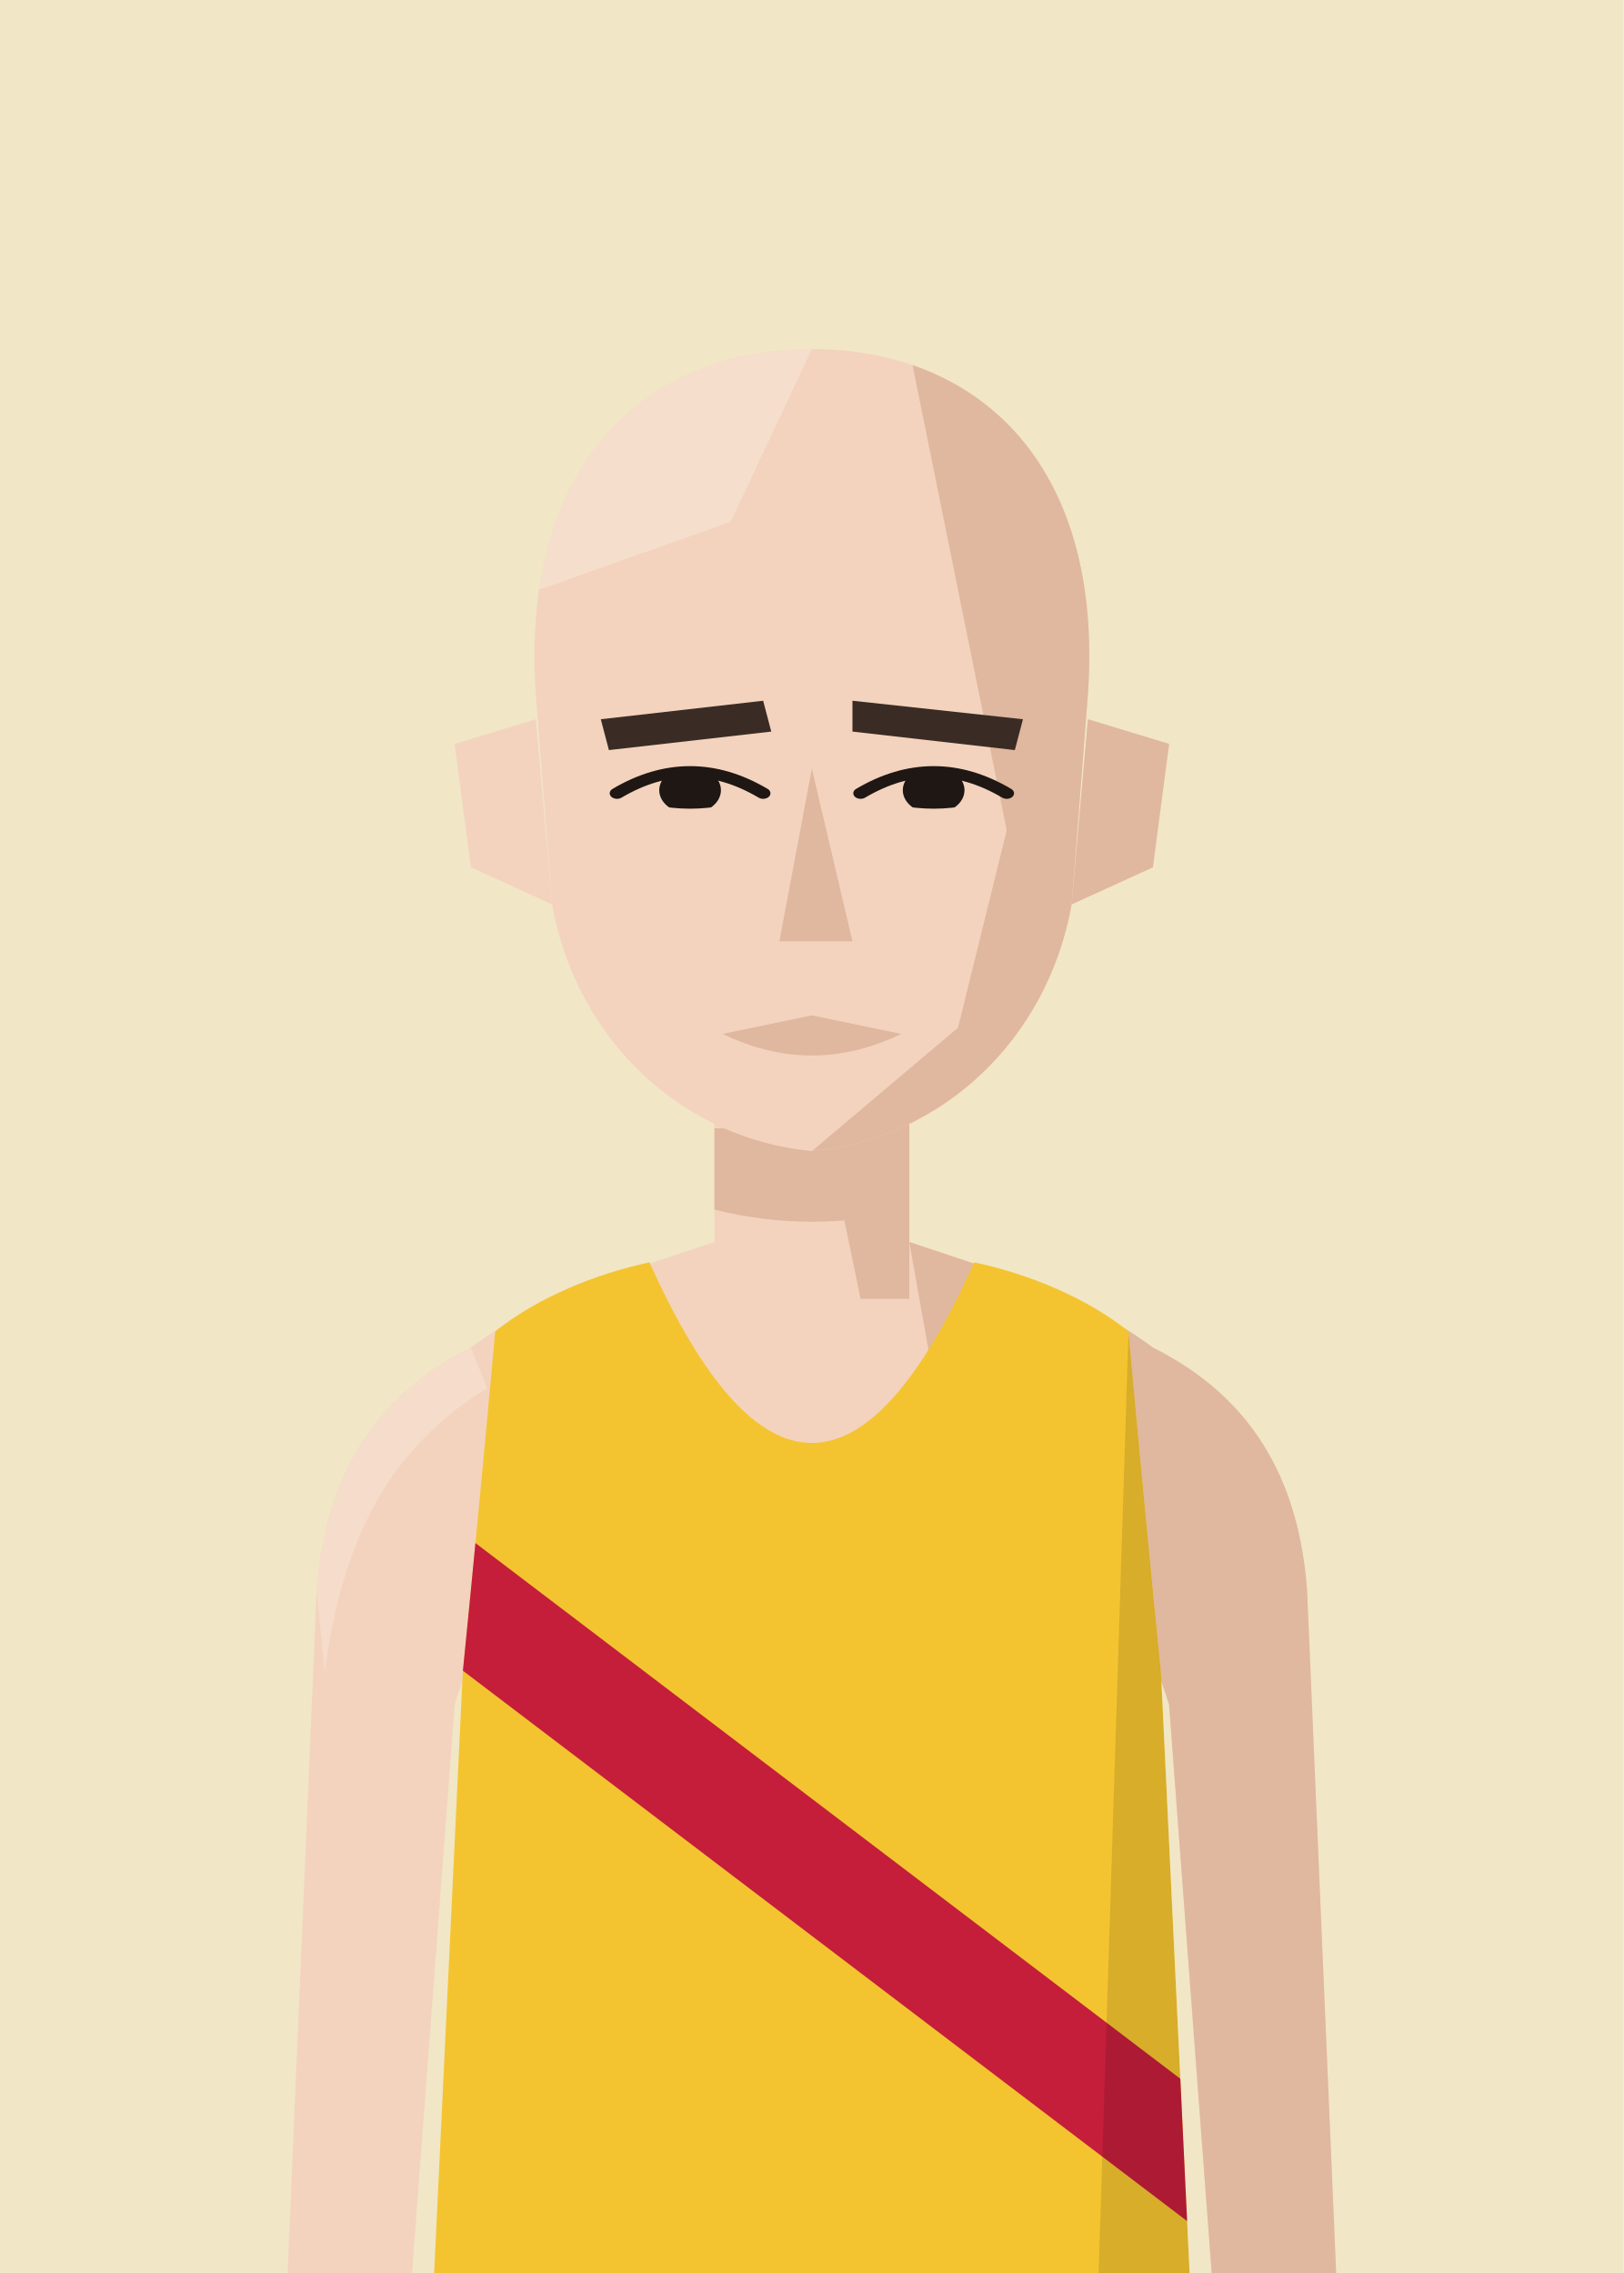
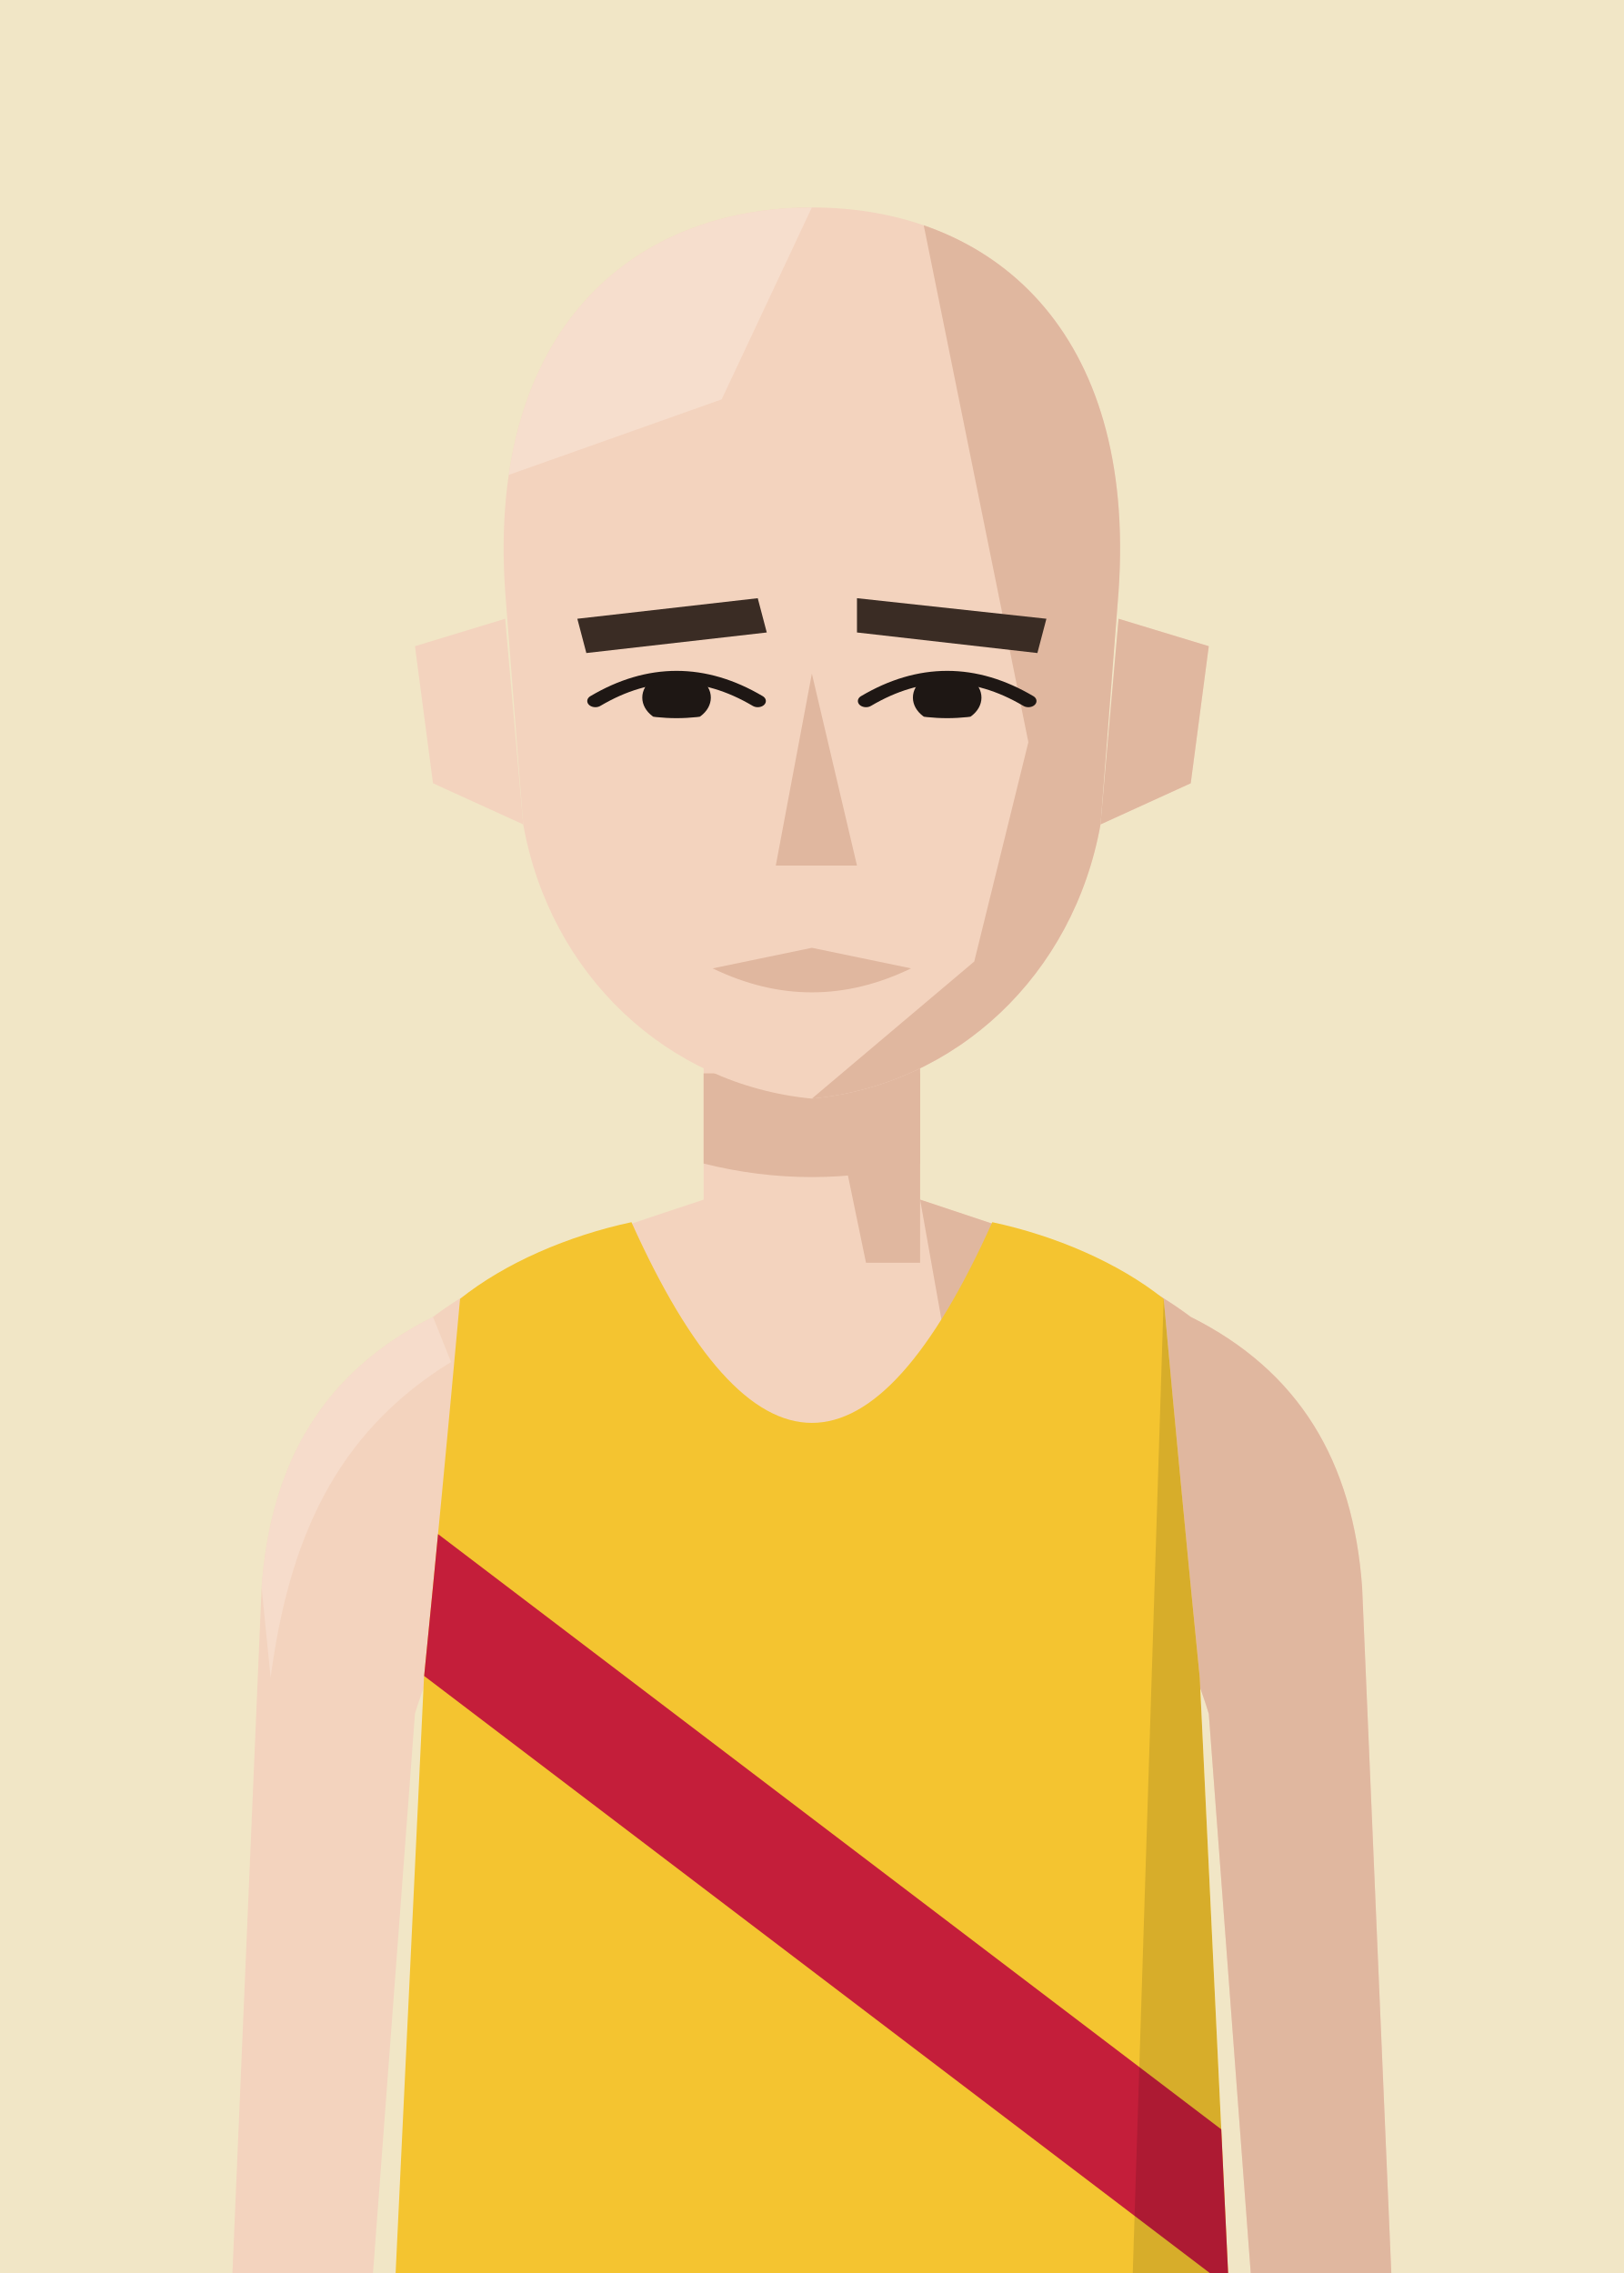
- <svg xmlns="http://www.w3.org/2000/svg" viewBox="0 0 200 280">
+ <svg xmlns="http://www.w3.org/2000/svg" viewBox="10 20 180 252">
  <defs>
    <clipPath id="vf">
      <path d="M53,330 L57,246 Q59,226 61,204 C66,200 73,197 80,195.5 Q100,240 120,195.5 C127,197 134,200 139,204 Q141,226 143,246 L147,330 Z" />
    </clipPath>
    <clipPath id="hf">
      <path d="M66,96 C64,58 80,40 100,40 C120,40 136,58 134,96 L132,130 C129,152 116,168 100,170 C84,168 71,152 68,130 Z" />
    </clipPath>
    <clipPath id="rf">
      <rect x="100" y="0" width="100" height="300" />
    </clipPath>
    <clipPath id="ef">
      <path d="M76,112 Q85,105 94,112 Q85,117 76,112 Z" />
      <path d="M106,112 Q115,105 124,112 Q115,117 106,112 Z" />
    </clipPath>
    <clipPath id="cf">
      <rect x="0" y="92" width="200" height="300" />
    </clipPath>
  </defs>
  <rect width="200" height="280" fill="#F1E6C6" />
  <g transform="translate(0,-40)">
    <rect x="88" y="171" width="24" height="37" fill="#F3D3BE" />
    <path d="M88,193 C76,197 66,200 58,206 C46,212 40,222 39,236 L35,330 L50,330 L56,250 Q59,240 64,238 L136,238 Q141,240 144,250 L150,330 L165,330 L161,236 C160,222 154,212 142,206 C134,200 124,197 112,193" fill="#F3D3BE" />
    <g fill="#E0B79F">
      <path d="M112,193 C124,197 134,200 142,206 C154,212 160,222 161,236 L165,330 L150,330 L144,250 Q141,240 136,238 L120,238 Z" />
      <path d="M58,206 C46,212 40,222 39,236 L40,246 C42,231 47,219 60,211 Z" fill="#F8E2D3" opacity=".6" />
      <polygon points="100,171 112,171 112,200 106,200" />
      <path d="M88,179 L112,179 L112,189 Q100,192 88,189 Z" />
    </g>
    <g transform="translate(0,83) scale(1,0.76) translate(0,-40)">
      <g fill="#F3D3BE">
        <path d="M66,100 L56,104 L58,124 L68,130 Z" />
        <path d="M134,100 L144,104 L142,124 L132,130 Z" />
        <path d="M66,96 C64,58 80,40 100,40 C120,40 136,58 134,96 L132,130 C129,152 116,168 100,170 C84,168 71,152 68,130 Z" />
      </g>
      <path d="M134,100 L144,104 L142,124 L132,130 Z" fill="#E0B79F" />
      <g clip-path="url(#hf)">
        <polygon points="112,40 140,40 140,180 100,180 100,170 118,150 124,118 120,92" fill="#E0B79F" />
        <polygon points="60,40 100,40 90,68 60,82" fill="#F8E2D3" opacity=".7" />
      </g>
      <g fill="#3A2C24">
        <polygon points="74,100 94,97 95,102 75,105" />
        <polygon points="105,97 126,100 125,105 105,102" />
      </g>
      <g clip-path="url(#ef)" fill="#1E1714">
        <circle cx="85" cy="111.5" r="3.8" />
        <circle cx="115" cy="111.5" r="3.8" />
      </g>
      <g fill="none" stroke="#1E1714" stroke-width="1.8" stroke-linecap="round">
        <path d="M76,112 Q85,105 94,112" />
        <path d="M106,112 Q115,105 124,112" />
      </g>
      <polygon points="100,108 105,136 96,136" fill="#E0B79F" />
      <path d="M89,151 L100,148 L111,151 Q100,158 89,151 Z" fill="#E0B79F" />
    </g>
    <g clip-path="url(#vf)">
      <path d="M53,330 L57,246 Q59,226 61,204 C66,200 73,197 80,195.5 Q100,240 120,195.5 C127,197 134,200 139,204 Q141,226 143,246 L147,330 Z" fill="#f4c430" />
      <g transform="matrix(6.2857 0 0 6.5 37.14 193)">
        <polygon points="0,3.2 0,5.8 20,20.5 20,17.9" fill="#c41e3a" />
      </g>
      <path d="M139,204 Q141,226 143,246 L147,330 L135,330 Z" fill="#000" opacity="0.12" />
    </g>
  </g>
</svg>
